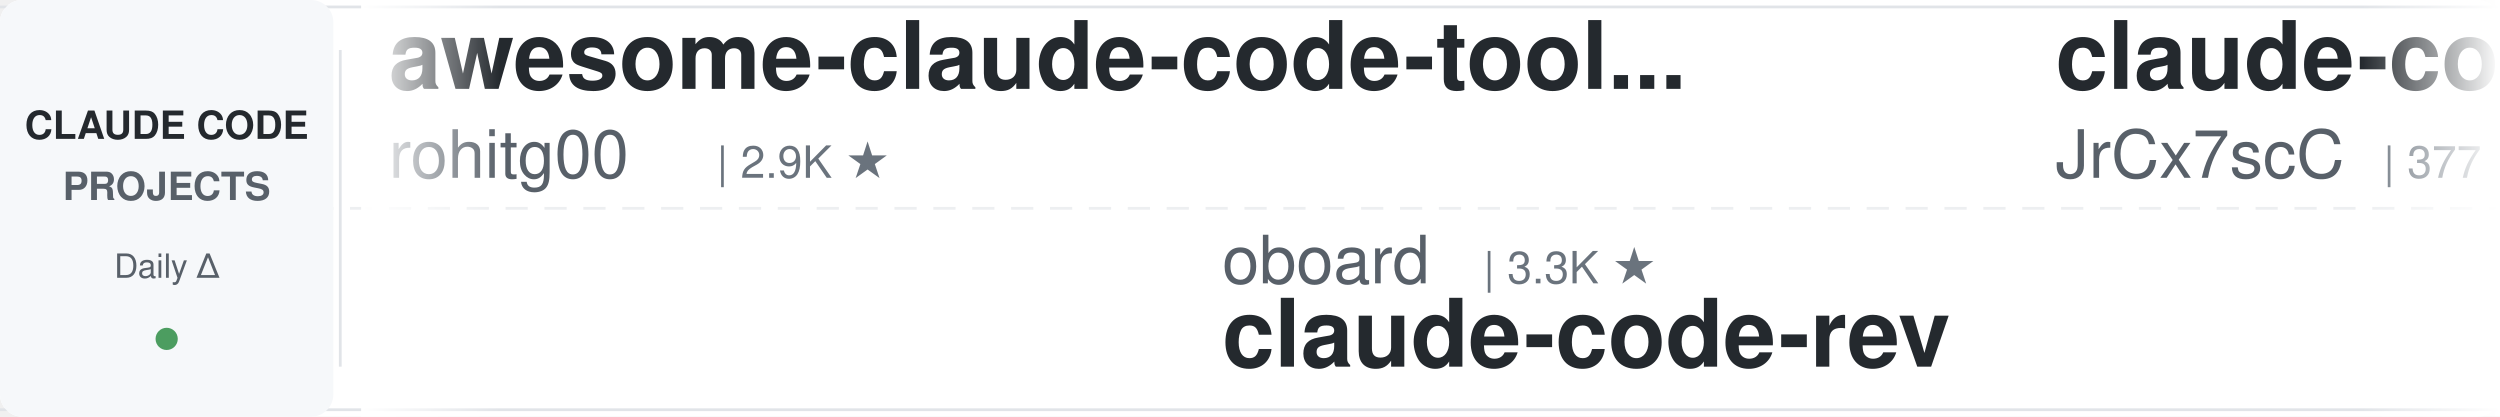
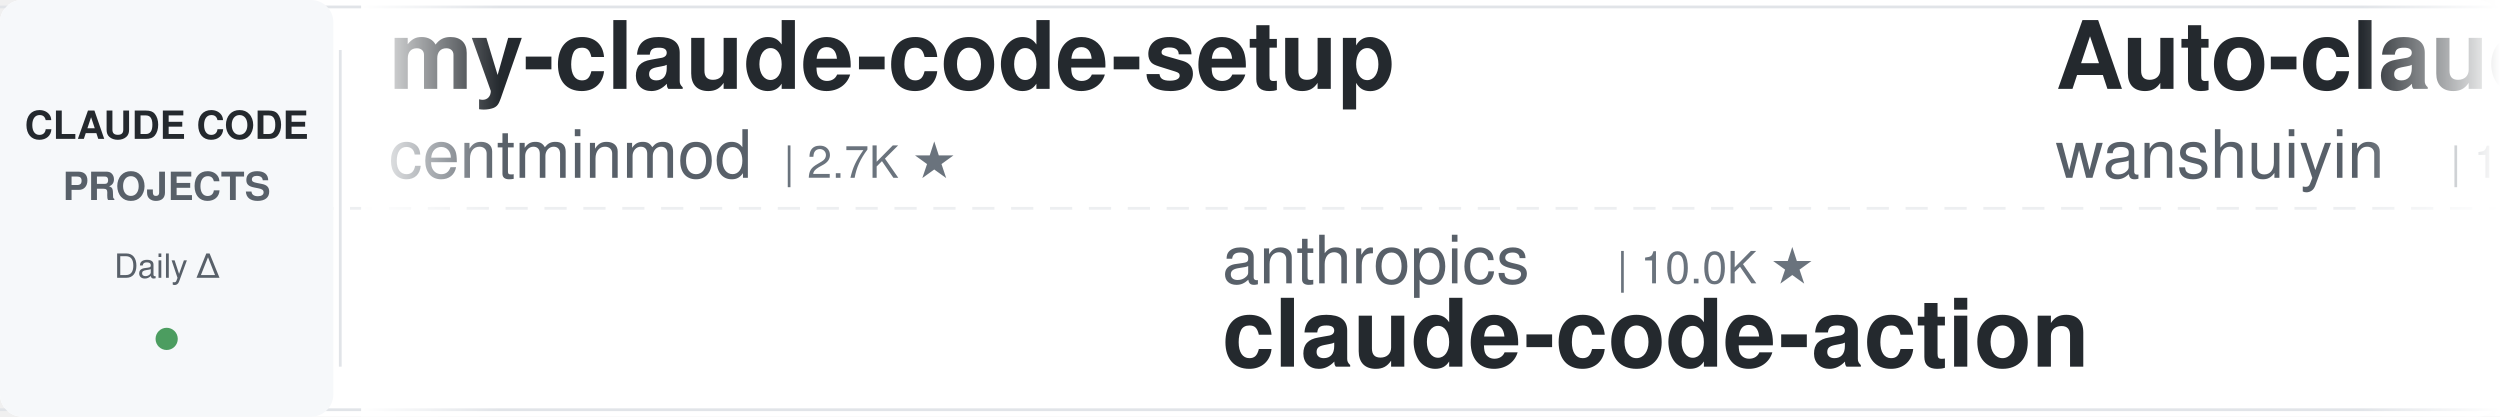
<svg xmlns="http://www.w3.org/2000/svg" width="900" height="150">
  <defs>
    <linearGradient id="leftFade" x1="0%" y1="0%" x2="100%" y2="0%">
      <stop offset="0%" style="stop-color:#ffffff;stop-opacity:1" />
      <stop offset="100%" style="stop-color:#ffffff;stop-opacity:0" />
    </linearGradient>
    <linearGradient id="rightFade" x1="0%" y1="0%" x2="100%" y2="0%">
      <stop offset="0%" style="stop-color:#ffffff;stop-opacity:0" />
      <stop offset="100%" style="stop-color:#ffffff;stop-opacity:1" />
    </linearGradient>
  </defs>
  <rect width="900" height="150" fill="#ffffff" rx="8" />
  <rect x="0" y="2" width="900" height="1" fill="#e1e4e8" />
  <rect x="0" y="147" width="900" height="1" fill="#e1e4e8" />
  <line x1="0" y1="75" x2="900" y2="75" stroke="#e1e4e8" stroke-width="1" stroke-dasharray="8 6" opacity="0.6" />
  <rect x="0" y="0" width="120" height="150" fill="#f6f8fa" rx="8" />
  <text x="60" y="50" font-family="-apple-system, BlinkMacSystemFont, 'Segoe UI', Helvetica, Arial, sans-serif" font-size="14" font-weight="600" fill="#24292e" text-anchor="middle">CLAUDE CODE</text>
  <text x="60" y="72" font-family="-apple-system, BlinkMacSystemFont, 'Segoe UI', Helvetica, Arial, sans-serif" font-size="14" font-weight="600" fill="#586069" text-anchor="middle">PROJECTS</text>
  <text x="60" y="100" font-family="-apple-system, BlinkMacSystemFont, 'Segoe UI', Helvetica, Arial, sans-serif" font-size="12" font-weight="500" fill="#586069" text-anchor="middle">Daily Δ</text>
  <circle cx="60" cy="122" r="4" fill="#22863a" opacity="0.8" />
  <rect x="122" y="18" width="1" height="114" fill="#e1e4e8" />
  <clipPath id="tickerClip">
    <rect x="130" y="0" width="770" height="150" />
  </clipPath>
  <g clip-path="url(#tickerClip)">
    <g id="tickerItems">
      <animateTransform attributeName="transform" attributeType="XML" type="translate" from="0 0" to="-3000 0" dur="54s" repeatCount="indefinite" />
      <g transform="translate(0, 0)">
-         <text x="140" y="32" font-family="-apple-system, BlinkMacSystemFont, 'Segoe UI', Helvetica, Arial, sans-serif" font-size="34" font-weight="600" fill="#24292e">awesome-claude-code-tool...</text>
-         <text x="140" y="64" font-family="-apple-system, BlinkMacSystemFont, 'Segoe UI', Helvetica, Arial, sans-serif" font-size="24" font-weight="400" fill="#586069">rohitg00</text>
-         <text x="258" y="64" font-family="-apple-system, BlinkMacSystemFont, 'Segoe UI', Helvetica, Arial, sans-serif" font-size="16" font-weight="500" fill="#6a737d">| 2.9K ★</text>
+         <text x="140" y="32" font-family="-apple-system, BlinkMacSystemFont, 'Segoe UI', Helvetica, Arial, sans-serif" font-size="34" font-weight="600" fill="#24292e">my-claude-code-setup</text>
+         <text x="140" y="64" font-family="-apple-system, BlinkMacSystemFont, 'Segoe UI', Helvetica, Arial, sans-serif" font-size="24" font-weight="400" fill="#586069">centminmod</text>
+         <text x="282" y="64" font-family="-apple-system, BlinkMacSystemFont, 'Segoe UI', Helvetica, Arial, sans-serif" font-size="16" font-weight="500" fill="#6a737d">| 2.7K ★</text>
      </g>
      <g transform="translate(300, 0)">
+         <text x="140" y="102" font-family="-apple-system, BlinkMacSystemFont, 'Segoe UI', Helvetica, Arial, sans-serif" font-size="24" font-weight="400" fill="#586069">anthropics</text>
+         <text x="282" y="102" font-family="-apple-system, BlinkMacSystemFont, 'Segoe UI', Helvetica, Arial, sans-serif" font-size="16" font-weight="500" fill="#6a737d">| 10.0K ★</text>
+         <text x="140" y="132" font-family="-apple-system, BlinkMacSystemFont, 'Segoe UI', Helvetica, Arial, sans-serif" font-size="34" font-weight="600" fill="#24292e">claude-code-action</text>
+       </g>
+       <g transform="translate(600, 0)">
+         <text x="140" y="32" font-family="-apple-system, BlinkMacSystemFont, 'Segoe UI', Helvetica, Arial, sans-serif" font-size="34" font-weight="600" fill="#24292e">Auto-claude-code-researc...</text>
+         <text x="140" y="64" font-family="-apple-system, BlinkMacSystemFont, 'Segoe UI', Helvetica, Arial, sans-serif" font-size="24" font-weight="400" fill="#586069">wanshuiyin</text>
+         <text x="282" y="64" font-family="-apple-system, BlinkMacSystemFont, 'Segoe UI', Helvetica, Arial, sans-serif" font-size="16" font-weight="500" fill="#6a737d">| 19.5K ★</text>
+       </g>
+       <g transform="translate(900, 0)">
+         <text x="140" y="102" font-family="-apple-system, BlinkMacSystemFont, 'Segoe UI', Helvetica, Arial, sans-serif" font-size="24" font-weight="400" fill="#586069">luyao618</text>
+         <text x="258" y="102" font-family="-apple-system, BlinkMacSystemFont, 'Segoe UI', Helvetica, Arial, sans-serif" font-size="16" font-weight="500" fill="#6a737d">| 1.7K ★</text>
+         <text x="140" y="132" font-family="-apple-system, BlinkMacSystemFont, 'Segoe UI', Helvetica, Arial, sans-serif" font-size="34" font-weight="600" fill="#24292e">Claude-Code-Source-Study</text>
+       </g>
+       <g transform="translate(1200, 0)">
+         <text x="140" y="32" font-family="-apple-system, BlinkMacSystemFont, 'Segoe UI', Helvetica, Arial, sans-serif" font-size="34" font-weight="600" fill="#24292e">claude-code-cli</text>
+         <text x="140" y="64" font-family="-apple-system, BlinkMacSystemFont, 'Segoe UI', Helvetica, Arial, sans-serif" font-size="24" font-weight="400" fill="#586069">huangserva</text>
+         <text x="282" y="64" font-family="-apple-system, BlinkMacSystemFont, 'Segoe UI', Helvetica, Arial, sans-serif" font-size="16" font-weight="500" fill="#6a737d">| 633 ★</text>
+       </g>
+       <g transform="translate(1500, 0)">
        <text x="140" y="102" font-family="-apple-system, BlinkMacSystemFont, 'Segoe UI', Helvetica, Arial, sans-serif" font-size="24" font-weight="400" fill="#586069">oboard</text>
        <text x="234" y="102" font-family="-apple-system, BlinkMacSystemFont, 'Segoe UI', Helvetica, Arial, sans-serif" font-size="16" font-weight="500" fill="#6a737d">| 3.3K ★</text>
        <text x="140" y="132" font-family="-apple-system, BlinkMacSystemFont, 'Segoe UI', Helvetica, Arial, sans-serif" font-size="34" font-weight="600" fill="#24292e">claude-code-rev</text>
      </g>
-       <g transform="translate(600, 0)">
-         <text x="140" y="32" font-family="-apple-system, BlinkMacSystemFont, 'Segoe UI', Helvetica, Arial, sans-serif" font-size="34" font-weight="600" fill="#24292e">claude-code-source</text>
-         <text x="140" y="64" font-family="-apple-system, BlinkMacSystemFont, 'Segoe UI', Helvetica, Arial, sans-serif" font-size="24" font-weight="400" fill="#586069">JrCx7scC</text>
-         <text x="258" y="64" font-family="-apple-system, BlinkMacSystemFont, 'Segoe UI', Helvetica, Arial, sans-serif" font-size="16" font-weight="500" fill="#6a737d">| 377 ★</text>
+       <g transform="translate(1800, 0)">
+         <text x="140" y="32" font-family="-apple-system, BlinkMacSystemFont, 'Segoe UI', Helvetica, Arial, sans-serif" font-size="34" font-weight="600" fill="#24292e">claude-code-guide</text>
+         <text x="140" y="64" font-family="-apple-system, BlinkMacSystemFont, 'Segoe UI', Helvetica, Arial, sans-serif" font-size="24" font-weight="400" fill="#586069">Cranot</text>
+         <text x="234" y="64" font-family="-apple-system, BlinkMacSystemFont, 'Segoe UI', Helvetica, Arial, sans-serif" font-size="16" font-weight="500" fill="#6a737d">| 2.9K ★</text>
      </g>
-       <g transform="translate(900, 0)">
-         <text x="140" y="102" font-family="-apple-system, BlinkMacSystemFont, 'Segoe UI', Helvetica, Arial, sans-serif" font-size="24" font-weight="400" fill="#586069">multica-ai</text>
-         <text x="282" y="102" font-family="-apple-system, BlinkMacSystemFont, 'Segoe UI', Helvetica, Arial, sans-serif" font-size="16" font-weight="500" fill="#6a737d">| 234.5K ★</text>
-         <text x="140" y="132" font-family="-apple-system, BlinkMacSystemFont, 'Segoe UI', Helvetica, Arial, sans-serif" font-size="34" font-weight="600" fill="#24292e">andrej-karpathy-skills</text>
+       <g transform="translate(2100, 0)">
+         <text x="140" y="102" font-family="-apple-system, BlinkMacSystemFont, 'Segoe UI', Helvetica, Arial, sans-serif" font-size="24" font-weight="400" fill="#586069">Chachamaru127</text>
+         <text x="318" y="102" font-family="-apple-system, BlinkMacSystemFont, 'Segoe UI', Helvetica, Arial, sans-serif" font-size="16" font-weight="500" fill="#6a737d">| 3.2K ★</text>
+         <text x="140" y="132" font-family="-apple-system, BlinkMacSystemFont, 'Segoe UI', Helvetica, Arial, sans-serif" font-size="34" font-weight="600" fill="#24292e">claude-code-harness</text>
      </g>
-       <g transform="translate(1200, 0)">
-         <text x="140" y="32" font-family="-apple-system, BlinkMacSystemFont, 'Segoe UI', Helvetica, Arial, sans-serif" font-size="34" font-weight="600" fill="#24292e">claude-code-workflows</text>
-         <text x="140" y="64" font-family="-apple-system, BlinkMacSystemFont, 'Segoe UI', Helvetica, Arial, sans-serif" font-size="24" font-weight="400" fill="#586069">OneRedOak</text>
-         <text x="270" y="64" font-family="-apple-system, BlinkMacSystemFont, 'Segoe UI', Helvetica, Arial, sans-serif" font-size="16" font-weight="500" fill="#6a737d">| 3.9K ★</text>
+       <g transform="translate(2400, 0)">
+         <text x="140" y="32" font-family="-apple-system, BlinkMacSystemFont, 'Segoe UI', Helvetica, Arial, sans-serif" font-size="34" font-weight="600" fill="#24292e">awesome-claude-code-suba...</text>
+         <text x="140" y="64" font-family="-apple-system, BlinkMacSystemFont, 'Segoe UI', Helvetica, Arial, sans-serif" font-size="24" font-weight="400" fill="#586069">VoltAgent</text>
+         <text x="270" y="64" font-family="-apple-system, BlinkMacSystemFont, 'Segoe UI', Helvetica, Arial, sans-serif" font-size="16" font-weight="500" fill="#6a737d">| 26.7K ★</text>
      </g>
-       <g transform="translate(1500, 0)">
+       <g transform="translate(2700, 0)">
        <text x="140" y="102" font-family="-apple-system, BlinkMacSystemFont, 'Segoe UI', Helvetica, Arial, sans-serif" font-size="24" font-weight="400" fill="#586069">xu-xiang</text>
        <text x="258" y="102" font-family="-apple-system, BlinkMacSystemFont, 'Segoe UI', Helvetica, Arial, sans-serif" font-size="16" font-weight="500" fill="#6a737d">| 2.0K ★</text>
        <text x="140" y="132" font-family="-apple-system, BlinkMacSystemFont, 'Segoe UI', Helvetica, Arial, sans-serif" font-size="34" font-weight="600" fill="#24292e">everything-claude-code-z...</text>
      </g>
-       <g transform="translate(1800, 0)">
-         <text x="140" y="32" font-family="-apple-system, BlinkMacSystemFont, 'Segoe UI', Helvetica, Arial, sans-serif" font-size="34" font-weight="600" fill="#24292e">claude-code-from-source</text>
-         <text x="140" y="64" font-family="-apple-system, BlinkMacSystemFont, 'Segoe UI', Helvetica, Arial, sans-serif" font-size="24" font-weight="400" fill="#586069">alejandrobalderas</text>
-         <text x="366" y="64" font-family="-apple-system, BlinkMacSystemFont, 'Segoe UI', Helvetica, Arial, sans-serif" font-size="16" font-weight="500" fill="#6a737d">| 3.0K ★</text>
-       </g>
-       <g transform="translate(2100, 0)">
-         <text x="140" y="102" font-family="-apple-system, BlinkMacSystemFont, 'Segoe UI', Helvetica, Arial, sans-serif" font-size="24" font-weight="400" fill="#586069">pedrohcgs</text>
-         <text x="270" y="102" font-family="-apple-system, BlinkMacSystemFont, 'Segoe UI', Helvetica, Arial, sans-serif" font-size="16" font-weight="500" fill="#6a737d">| 1.7K ★</text>
-         <text x="140" y="132" font-family="-apple-system, BlinkMacSystemFont, 'Segoe UI', Helvetica, Arial, sans-serif" font-size="34" font-weight="600" fill="#24292e">claude-code-my-workflow</text>
-       </g>
-       <g transform="translate(2400, 0)">
-         <text x="140" y="32" font-family="-apple-system, BlinkMacSystemFont, 'Segoe UI', Helvetica, Arial, sans-serif" font-size="34" font-weight="600" fill="#24292e">claude-code-proxy</text>
-         <text x="140" y="64" font-family="-apple-system, BlinkMacSystemFont, 'Segoe UI', Helvetica, Arial, sans-serif" font-size="24" font-weight="400" fill="#586069">1rgs</text>
-         <text x="210" y="64" font-family="-apple-system, BlinkMacSystemFont, 'Segoe UI', Helvetica, Arial, sans-serif" font-size="16" font-weight="500" fill="#6a737d">| 3.8K ★</text>
-       </g>
-       <g transform="translate(2700, 0)">
-         <text x="140" y="102" font-family="-apple-system, BlinkMacSystemFont, 'Segoe UI', Helvetica, Arial, sans-serif" font-size="24" font-weight="400" fill="#586069">affaan-m</text>
-         <text x="258" y="102" font-family="-apple-system, BlinkMacSystemFont, 'Segoe UI', Helvetica, Arial, sans-serif" font-size="16" font-weight="500" fill="#6a737d">| 307.3K ★</text>
-         <text x="140" y="132" font-family="-apple-system, BlinkMacSystemFont, 'Segoe UI', Helvetica, Arial, sans-serif" font-size="34" font-weight="600" fill="#24292e">ECC</text>
-       </g>
      <g transform="translate(3000, 0)">
-         <text x="140" y="32" font-family="-apple-system, BlinkMacSystemFont, 'Segoe UI', Helvetica, Arial, sans-serif" font-size="34" font-weight="600" fill="#24292e">awesome-claude-code-tool...</text>
-         <text x="140" y="64" font-family="-apple-system, BlinkMacSystemFont, 'Segoe UI', Helvetica, Arial, sans-serif" font-size="24" font-weight="400" fill="#586069">rohitg00</text>
-         <text x="258" y="64" font-family="-apple-system, BlinkMacSystemFont, 'Segoe UI', Helvetica, Arial, sans-serif" font-size="16" font-weight="500" fill="#6a737d">| 2.9K ★</text>
+         <text x="140" y="32" font-family="-apple-system, BlinkMacSystemFont, 'Segoe UI', Helvetica, Arial, sans-serif" font-size="34" font-weight="600" fill="#24292e">my-claude-code-setup</text>
+         <text x="140" y="64" font-family="-apple-system, BlinkMacSystemFont, 'Segoe UI', Helvetica, Arial, sans-serif" font-size="24" font-weight="400" fill="#586069">centminmod</text>
+         <text x="282" y="64" font-family="-apple-system, BlinkMacSystemFont, 'Segoe UI', Helvetica, Arial, sans-serif" font-size="16" font-weight="500" fill="#6a737d">| 2.7K ★</text>
      </g>
      <g transform="translate(3300, 0)">
-         <text x="140" y="102" font-family="-apple-system, BlinkMacSystemFont, 'Segoe UI', Helvetica, Arial, sans-serif" font-size="24" font-weight="400" fill="#586069">oboard</text>
-         <text x="234" y="102" font-family="-apple-system, BlinkMacSystemFont, 'Segoe UI', Helvetica, Arial, sans-serif" font-size="16" font-weight="500" fill="#6a737d">| 3.3K ★</text>
-         <text x="140" y="132" font-family="-apple-system, BlinkMacSystemFont, 'Segoe UI', Helvetica, Arial, sans-serif" font-size="34" font-weight="600" fill="#24292e">claude-code-rev</text>
+         <text x="140" y="102" font-family="-apple-system, BlinkMacSystemFont, 'Segoe UI', Helvetica, Arial, sans-serif" font-size="24" font-weight="400" fill="#586069">anthropics</text>
+         <text x="282" y="102" font-family="-apple-system, BlinkMacSystemFont, 'Segoe UI', Helvetica, Arial, sans-serif" font-size="16" font-weight="500" fill="#6a737d">| 10.0K ★</text>
+         <text x="140" y="132" font-family="-apple-system, BlinkMacSystemFont, 'Segoe UI', Helvetica, Arial, sans-serif" font-size="34" font-weight="600" fill="#24292e">claude-code-action</text>
      </g>
      <g transform="translate(3600, 0)">
-         <text x="140" y="32" font-family="-apple-system, BlinkMacSystemFont, 'Segoe UI', Helvetica, Arial, sans-serif" font-size="34" font-weight="600" fill="#24292e">claude-code-source</text>
-         <text x="140" y="64" font-family="-apple-system, BlinkMacSystemFont, 'Segoe UI', Helvetica, Arial, sans-serif" font-size="24" font-weight="400" fill="#586069">JrCx7scC</text>
-         <text x="258" y="64" font-family="-apple-system, BlinkMacSystemFont, 'Segoe UI', Helvetica, Arial, sans-serif" font-size="16" font-weight="500" fill="#6a737d">| 377 ★</text>
+         <text x="140" y="32" font-family="-apple-system, BlinkMacSystemFont, 'Segoe UI', Helvetica, Arial, sans-serif" font-size="34" font-weight="600" fill="#24292e">Auto-claude-code-researc...</text>
+         <text x="140" y="64" font-family="-apple-system, BlinkMacSystemFont, 'Segoe UI', Helvetica, Arial, sans-serif" font-size="24" font-weight="400" fill="#586069">wanshuiyin</text>
+         <text x="282" y="64" font-family="-apple-system, BlinkMacSystemFont, 'Segoe UI', Helvetica, Arial, sans-serif" font-size="16" font-weight="500" fill="#6a737d">| 19.5K ★</text>
      </g>
      <g transform="translate(3900, 0)">
-         <text x="140" y="102" font-family="-apple-system, BlinkMacSystemFont, 'Segoe UI', Helvetica, Arial, sans-serif" font-size="24" font-weight="400" fill="#586069">multica-ai</text>
-         <text x="282" y="102" font-family="-apple-system, BlinkMacSystemFont, 'Segoe UI', Helvetica, Arial, sans-serif" font-size="16" font-weight="500" fill="#6a737d">| 234.5K ★</text>
-         <text x="140" y="132" font-family="-apple-system, BlinkMacSystemFont, 'Segoe UI', Helvetica, Arial, sans-serif" font-size="34" font-weight="600" fill="#24292e">andrej-karpathy-skills</text>
+         <text x="140" y="102" font-family="-apple-system, BlinkMacSystemFont, 'Segoe UI', Helvetica, Arial, sans-serif" font-size="24" font-weight="400" fill="#586069">luyao618</text>
+         <text x="258" y="102" font-family="-apple-system, BlinkMacSystemFont, 'Segoe UI', Helvetica, Arial, sans-serif" font-size="16" font-weight="500" fill="#6a737d">| 1.7K ★</text>
+         <text x="140" y="132" font-family="-apple-system, BlinkMacSystemFont, 'Segoe UI', Helvetica, Arial, sans-serif" font-size="34" font-weight="600" fill="#24292e">Claude-Code-Source-Study</text>
      </g>
    </g>
  </g>
  <rect x="130" y="0" width="50" height="150" fill="url(#leftFade)" />
  <rect x="850" y="0" width="50" height="150" fill="url(#rightFade)" />
</svg>
